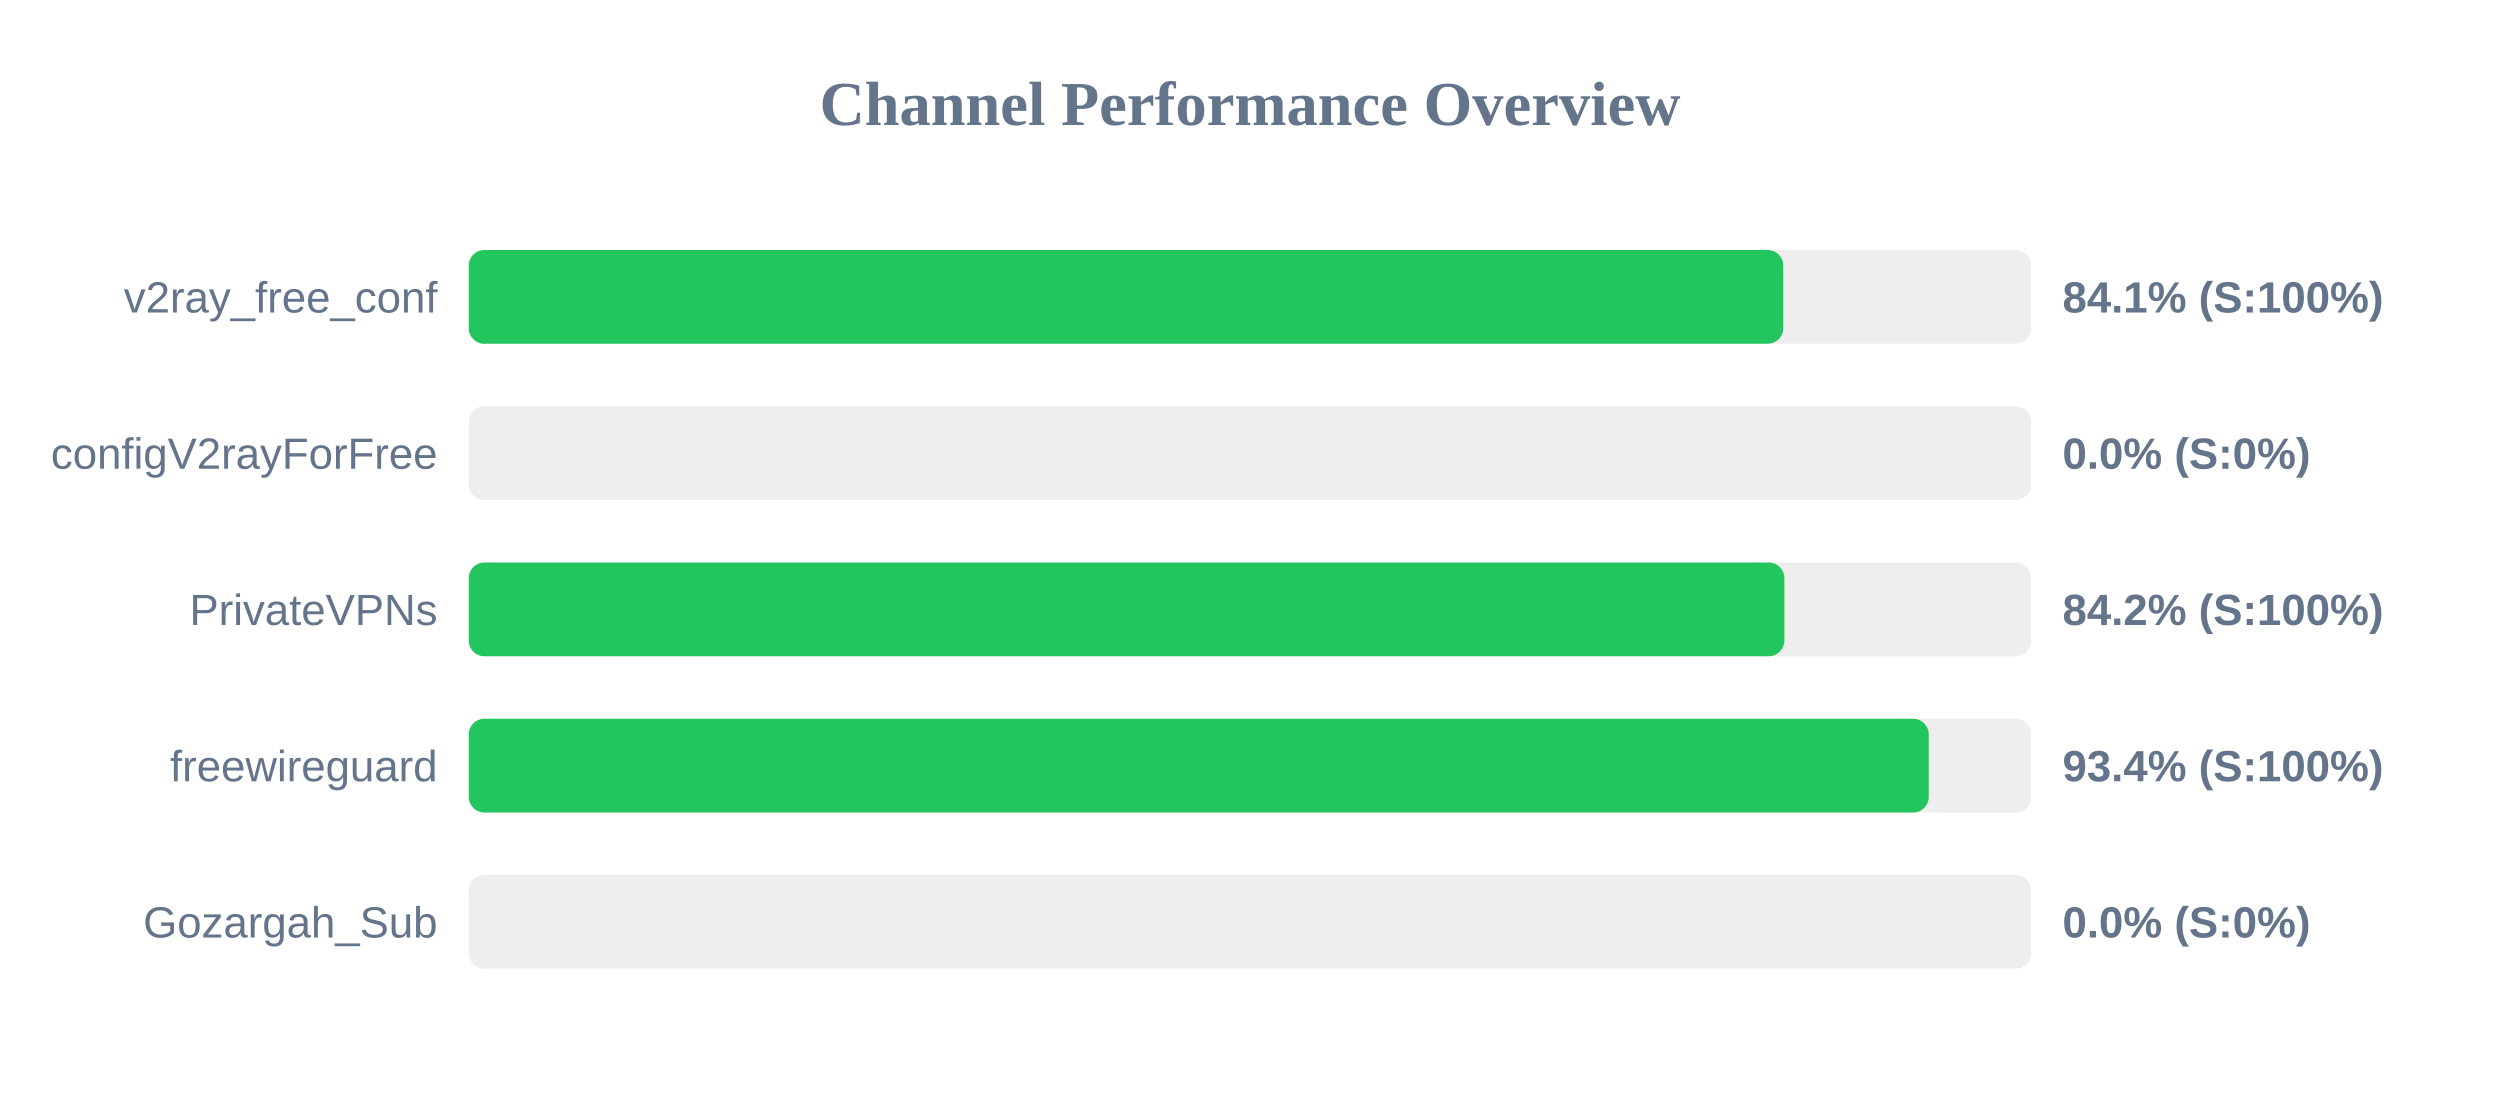
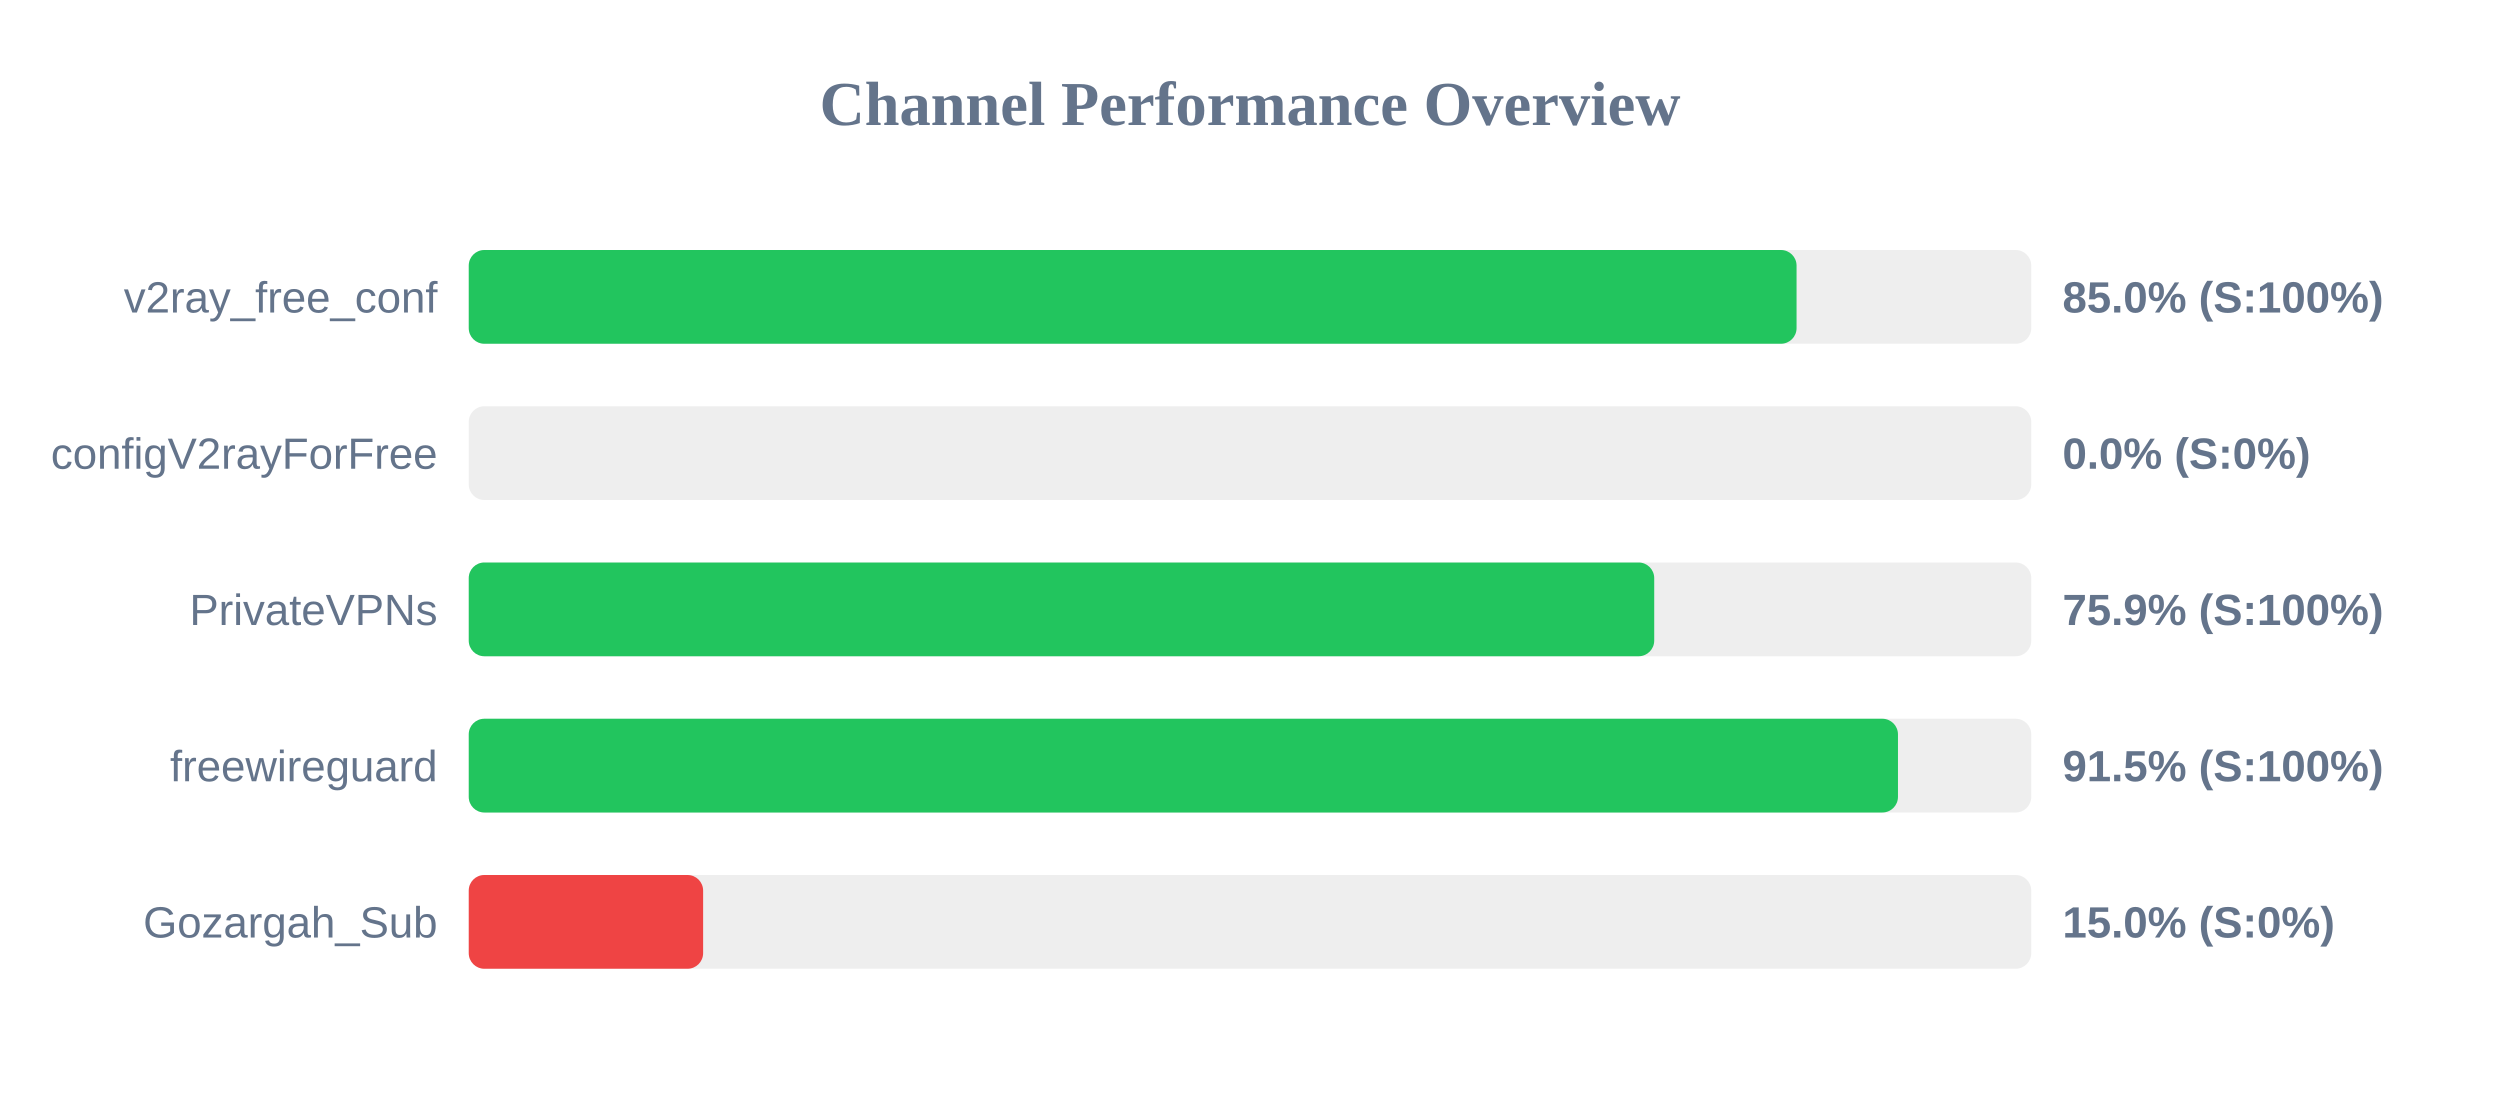
<svg xmlns="http://www.w3.org/2000/svg" width="800" height="350" version="1.1">
  <style>
        .row { font: 14px Arial; fill: #64748b; }
        .score { font: bold 14px Arial; fill: #64748b; }
    </style>
  <text x="400" y="40" text-anchor="middle" font-size="20px" font-weight="bold" fill="#64748b">Channel Performance Overview</text>
  <rect x="150" y="80" width="500" height="30" fill="#eee" rx="5" />
-   <rect x="150" y="80" width="420.65" height="30" fill="#22c55e" rx="5" />
+   <rect x="150" y="80" width="424.9" height="30" fill="#22c55e" rx="5" />
  <text x="140" y="100" text-anchor="end" class="row">v2ray_free_conf</text>
-   <text x="660" y="100" text-anchor="start" class="score">84.1% (S:100%)</text>
+   <text x="660" y="100" text-anchor="start" class="score">85.0% (S:100%)</text>
  <rect x="150" y="130" width="500" height="30" fill="#eee" rx="5" />
  <rect x="150" y="130" width="0.0" height="30" fill="#ef4444" rx="5" />
  <text x="140" y="150" text-anchor="end" class="row">configV2rayForFree</text>
  <text x="660" y="150" text-anchor="start" class="score">0.0% (S:0%)</text>
  <rect x="150" y="180" width="500" height="30" fill="#eee" rx="5" />
-   <rect x="150" y="180" width="421.0" height="30" fill="#22c55e" rx="5" />
+   <rect x="150" y="180" width="379.35" height="30" fill="#22c55e" rx="5" />
  <text x="140" y="200" text-anchor="end" class="row">PrivateVPNs</text>
-   <text x="660" y="200" text-anchor="start" class="score">84.2% (S:100%)</text>
+   <text x="660" y="200" text-anchor="start" class="score">75.9% (S:100%)</text>
  <rect x="150" y="230" width="500" height="30" fill="#eee" rx="5" />
-   <rect x="150" y="230" width="467.2" height="30" fill="#22c55e" rx="5" />
+   <rect x="150" y="230" width="457.35" height="30" fill="#22c55e" rx="5" />
  <text x="140" y="250" text-anchor="end" class="row">freewireguard</text>
-   <text x="660" y="250" text-anchor="start" class="score">93.4% (S:100%)</text>
+   <text x="660" y="250" text-anchor="start" class="score">91.5% (S:100%)</text>
  <rect x="150" y="280" width="500" height="30" fill="#eee" rx="5" />
-   <rect x="150" y="280" width="0.0" height="30" fill="#ef4444" rx="5" />
+   <rect x="150" y="280" width="75.0" height="30" fill="#ef4444" rx="5" />
  <text x="140" y="300" text-anchor="end" class="row">Gozargah_Sub</text>
-   <text x="660" y="300" text-anchor="start" class="score">0.0% (S:0%)</text>
+   <text x="660" y="300" text-anchor="start" class="score">15.0% (S:0%)</text>
</svg>
